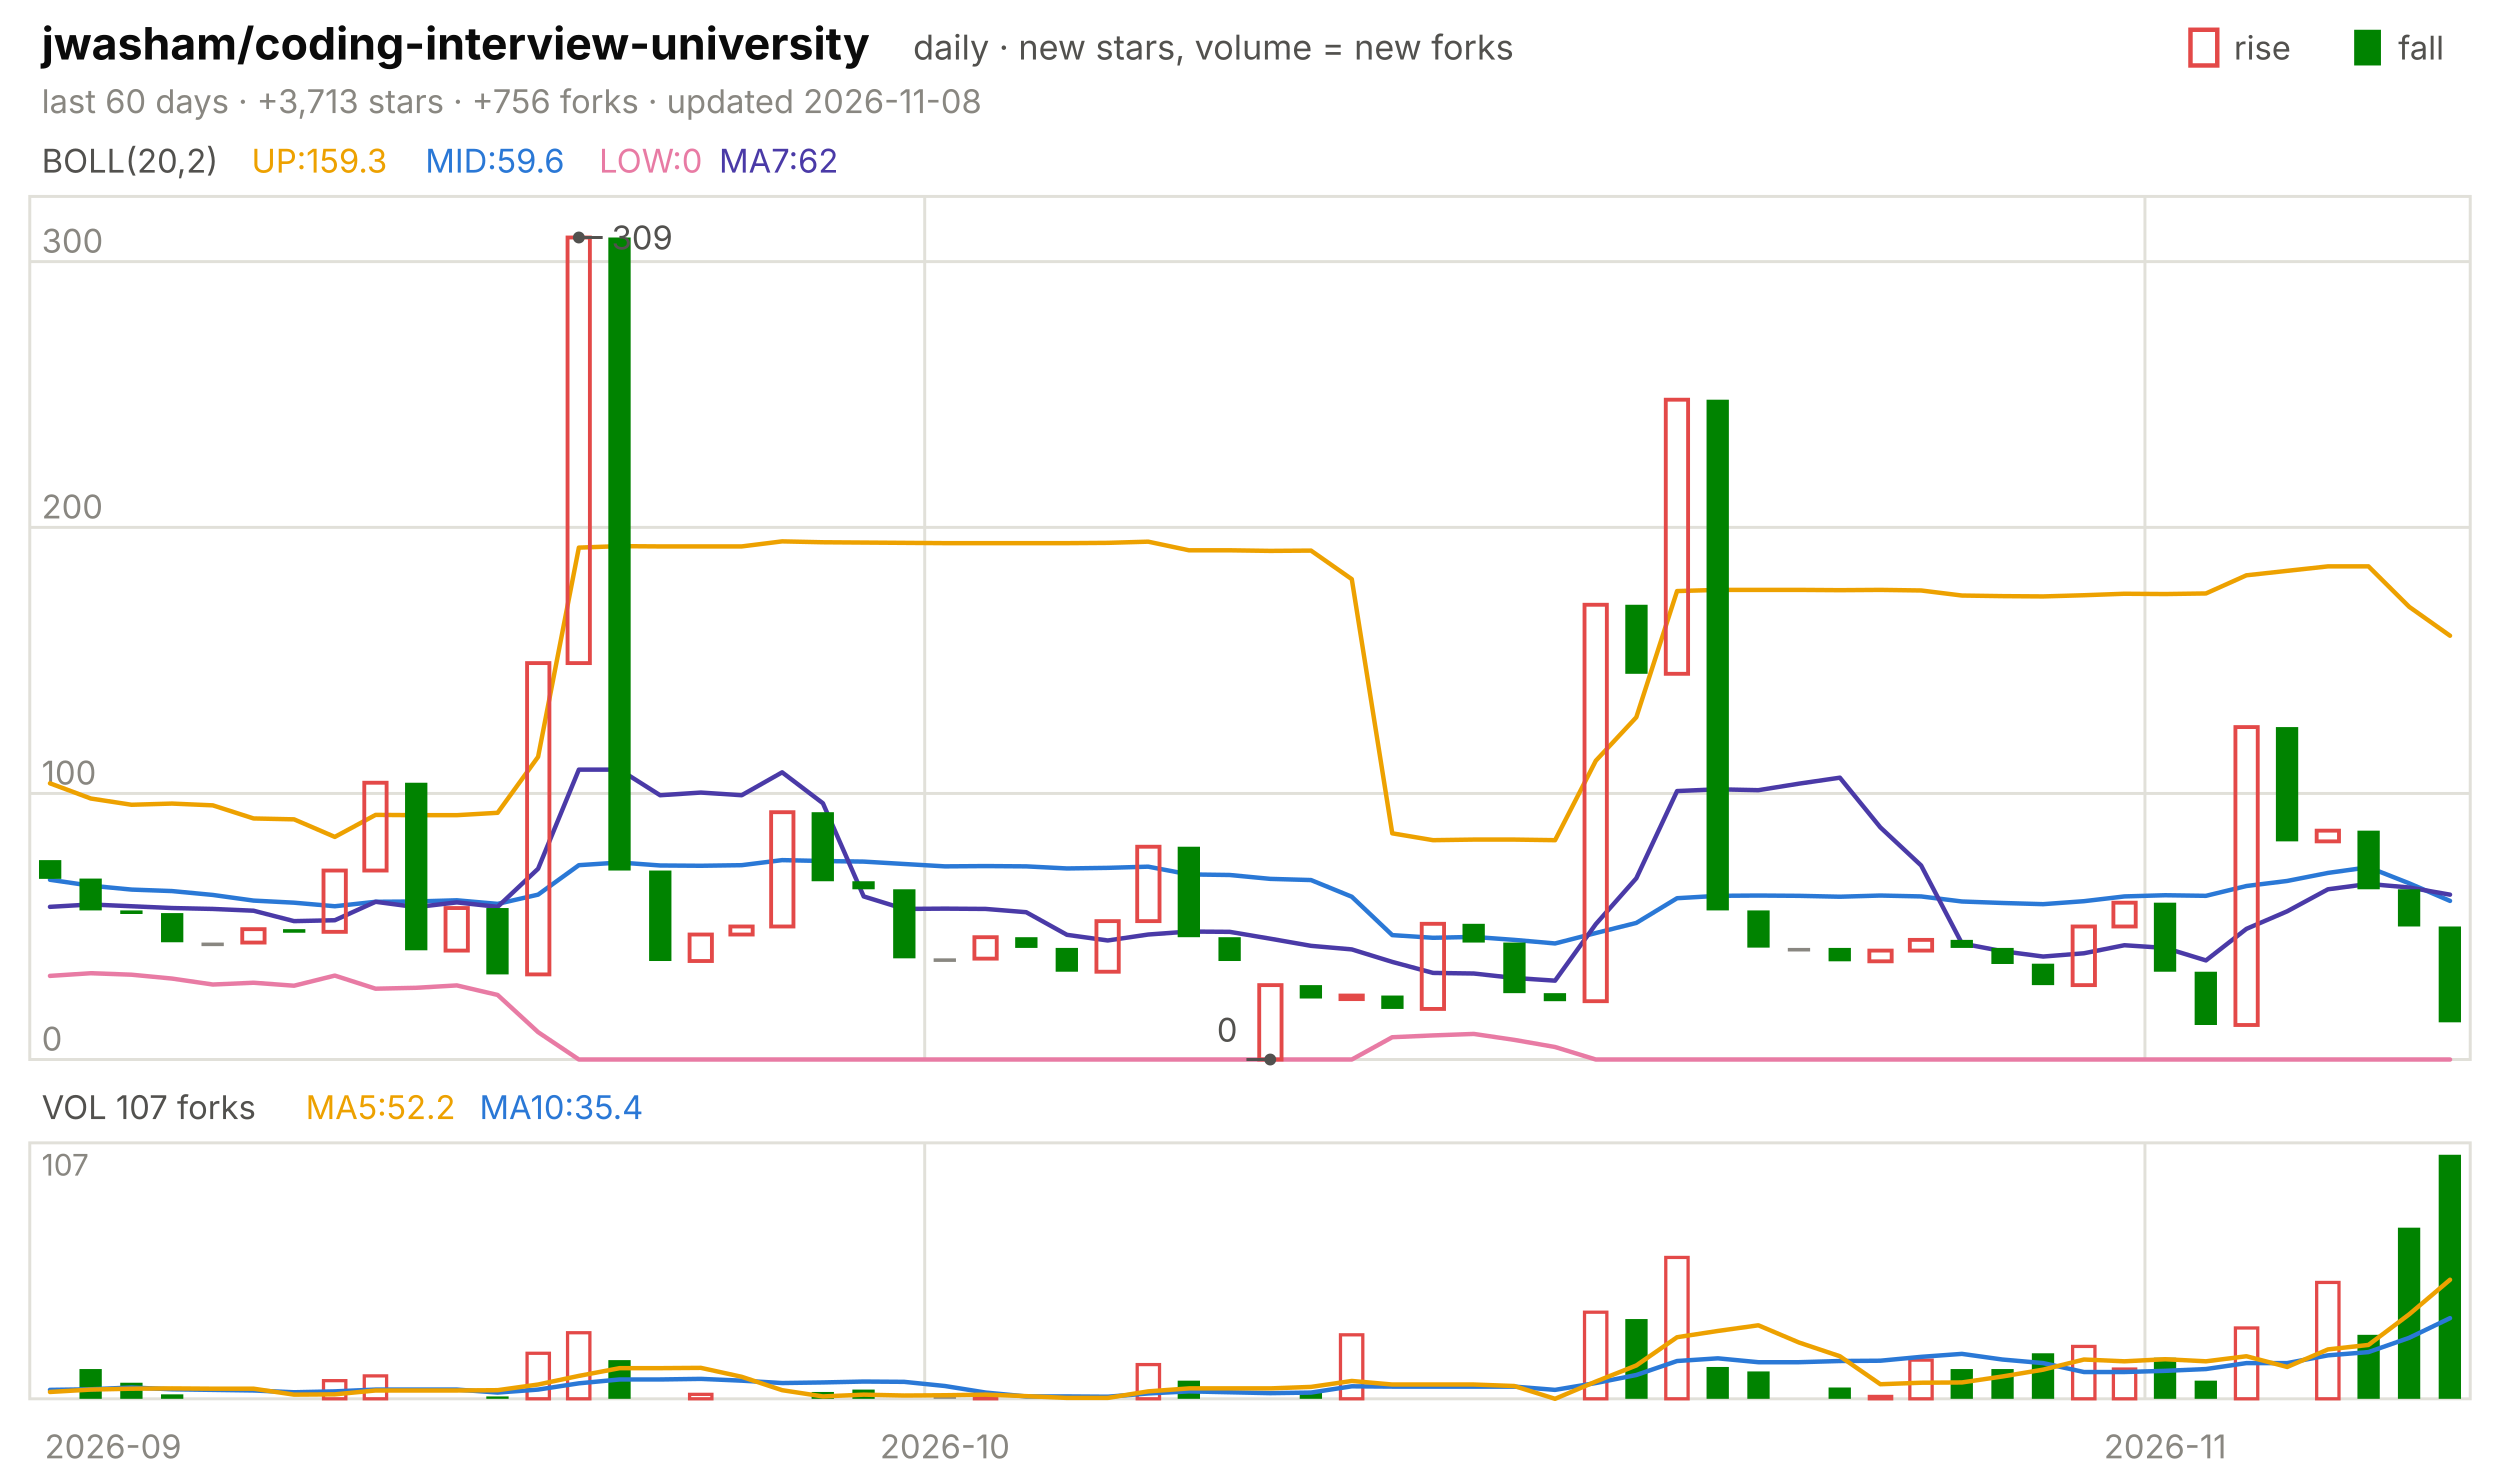
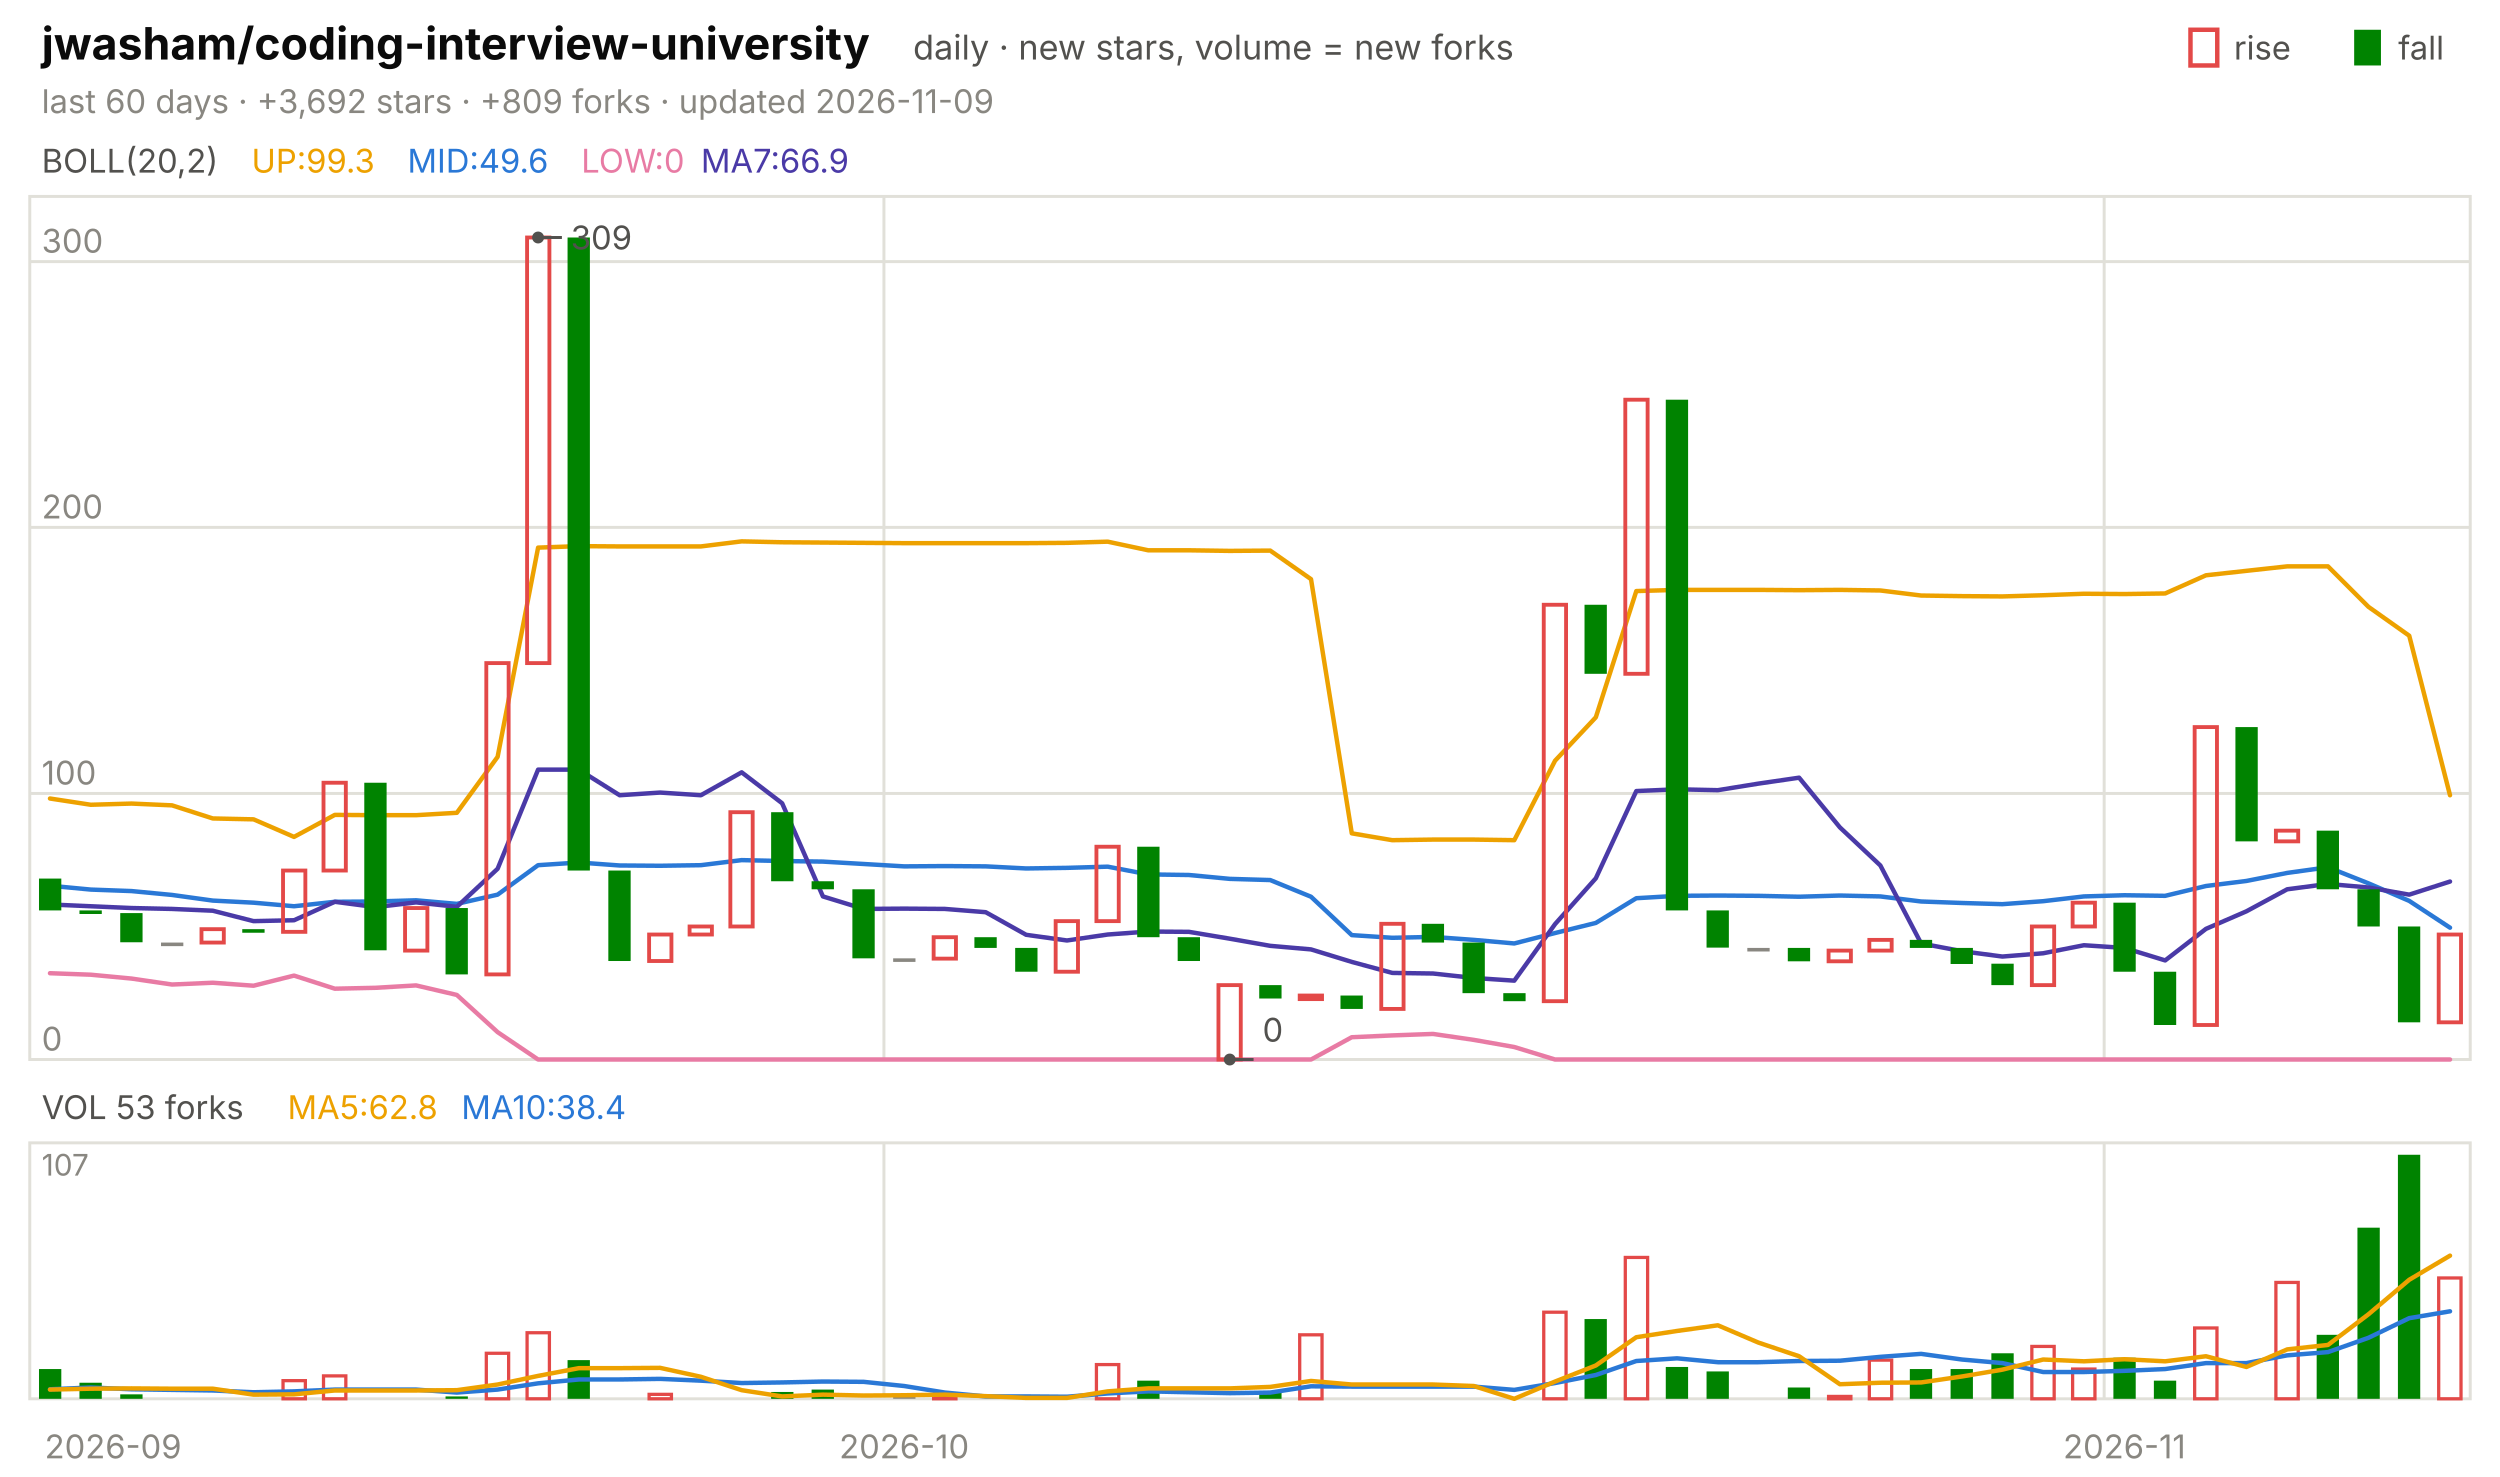
<svg xmlns="http://www.w3.org/2000/svg" viewBox="0 0 840 496" width="840" height="496" font-family="-apple-system,'Segoe UI',system-ui,sans-serif" role="img" aria-label="jwasham/coding-interview-university candlestick chart">
  <text x="14.0" y="20.0" font-size="15" fill="#0b0b0b" font-weight="650">jwasham/coding-interview-university</text>
  <text x="306.8" y="20.0" font-size="11.5" fill="#52514e">daily · new stars, volume = new forks</text>
  <text x="805.8" y="20.0" font-size="11.0" fill="#52514e">fall</text>
  <rect x="791" y="10" width="9" height="12" fill="#008300" />
  <text x="750.6" y="20.0" font-size="11.0" fill="#52514e">rise</text>
  <rect x="736" y="10" width="9" height="12" fill="none" stroke="#e34948" stroke-width="1.5" />
-   <text x="14.0" y="38.0" font-size="11.0" fill="#898781">last 60 days · +3,713 stars · +756 forks · updated 2026-11-08</text>
+   <text x="14.0" y="38.0" font-size="11.0" fill="#898781">last 60 days · +3,692 stars · +809 forks · updated 2026-11-09</text>
  <rect x="10" y="66" width="820" height="290" fill="none" stroke="#e1e0d9" />
  <rect x="10" y="384" width="820" height="86" fill="none" stroke="#e1e0d9" />
  <text x="38.0" y="490.0" font-size="11.0" fill="#898781" text-anchor="middle">2026-09</text>
-   <line x1="310.7" y1="66.0" x2="310.7" y2="356.0" stroke="#e1e0d9" stroke-width="1.0" />
-   <line x1="310.7" y1="384.0" x2="310.7" y2="470.0" stroke="#e1e0d9" stroke-width="1.0" />
-   <text x="317.5" y="490.0" font-size="11.0" fill="#898781" text-anchor="middle">2026-10</text>
-   <line x1="720.7" y1="66.0" x2="720.7" y2="356.0" stroke="#e1e0d9" stroke-width="1.0" />
-   <line x1="720.7" y1="384.0" x2="720.7" y2="470.0" stroke="#e1e0d9" stroke-width="1.0" />
-   <text x="727.5" y="490.0" font-size="11.0" fill="#898781" text-anchor="middle">2026-11</text>
+   <line x1="297.0" y1="66.0" x2="297.0" y2="356.0" stroke="#e1e0d9" stroke-width="1.0" />
+   <line x1="297.0" y1="384.0" x2="297.0" y2="470.0" stroke="#e1e0d9" stroke-width="1.0" />
+   <text x="303.8" y="490.0" font-size="11.0" fill="#898781" text-anchor="middle">2026-10</text>
+   <line x1="707.0" y1="66.0" x2="707.0" y2="356.0" stroke="#e1e0d9" stroke-width="1.0" />
+   <line x1="707.0" y1="384.0" x2="707.0" y2="470.0" stroke="#e1e0d9" stroke-width="1.0" />
+   <text x="713.8" y="490.0" font-size="11.0" fill="#898781" text-anchor="middle">2026-11</text>
  <text x="14.0" y="58.0" font-size="11.0" fill="#52514e">BOLL(20,2)</text>
-   <text x="84.5" y="58.0" font-size="11.0" fill="#eda100">UP:159.3</text>
-   <text x="142.9" y="58.0" font-size="11.0" fill="#2a78d6">MID:59.6</text>
-   <text x="201.3" y="58.0" font-size="11.0" fill="#e87ba4">LOW:0</text>
-   <text x="241.6" y="58.0" font-size="11.0" fill="#4a3aa7">MA7:62</text>
+   <text x="84.5" y="58.0" font-size="11.0" fill="#eda100">UP:99.3</text>
+   <text x="136.9" y="58.0" font-size="11.0" fill="#2a78d6">MID:49.6</text>
+   <text x="195.3" y="58.0" font-size="11.0" fill="#e87ba4">LOW:0</text>
+   <text x="235.5" y="58.0" font-size="11.0" fill="#4a3aa7">MA7:66.9</text>
  <line x1="10.0" y1="356.0" x2="830.0" y2="356.0" stroke="#e1e0d9" stroke-width="1.0" />
  <text x="14.0" y="353.0" font-size="11.0" fill="#898781">0</text>
  <line x1="10.0" y1="266.6" x2="830.0" y2="266.6" stroke="#e1e0d9" stroke-width="1.0" />
  <text x="14.0" y="263.6" font-size="11.0" fill="#898781">100</text>
  <line x1="10.0" y1="177.2" x2="830.0" y2="177.2" stroke="#e1e0d9" stroke-width="1.0" />
  <text x="14.0" y="174.2" font-size="11.0" fill="#898781">200</text>
  <line x1="10.0" y1="87.9" x2="830.0" y2="87.9" stroke="#e1e0d9" stroke-width="1.0" />
  <text x="14.0" y="84.9" font-size="11.0" fill="#898781">300</text>
-   <polyline points="16.8,263.2 30.5,268.3 44.2,270.4 57.8,270.0 71.5,270.6 85.2,275.0 98.8,275.3 112.5,281.2 126.2,273.8 139.8,273.9 153.5,273.9 167.2,273.1 180.8,254.3 194.5,184.0 208.2,183.5 221.8,183.6 235.5,183.6 249.2,183.6 262.8,181.9 276.5,182.2 290.2,182.3 303.8,182.4 317.5,182.5 331.2,182.5 344.8,182.5 358.5,182.5 372.2,182.4 385.8,182.0 399.5,184.9 413.2,184.9 426.8,185.1 440.5,185.0 454.2,194.6 467.8,280.0 481.5,282.3 495.2,282.1 508.8,282.1 522.5,282.3 536.2,255.6 549.8,241.0 563.5,198.6 577.2,198.2 590.8,198.2 604.5,198.2 618.2,198.3 631.8,198.2 645.5,198.4 659.2,200.1 672.8,200.3 686.5,200.4 700.2,200.0 713.8,199.5 727.5,199.6 741.2,199.4 754.8,193.3 768.5,191.8 782.2,190.3 795.8,190.3 809.5,203.9 823.2,213.6" fill="none" stroke="#eda100" stroke-width="1.5" stroke-linejoin="round" stroke-linecap="round" />
-   <polyline points="16.8,295.6 30.5,297.6 44.2,298.9 57.8,299.4 71.5,300.7 85.2,302.6 98.8,303.3 112.5,304.5 126.2,303.0 139.8,302.9 153.5,302.5 167.2,303.7 180.8,300.6 194.5,290.7 208.2,289.8 221.8,290.8 235.5,290.9 249.2,290.7 262.8,289.0 276.5,289.3 290.2,289.5 303.8,290.3 317.5,291.1 331.2,291.0 344.8,291.1 358.5,291.8 372.2,291.6 385.8,291.2 399.5,293.8 413.2,294.0 426.8,295.3 440.5,295.7 454.2,301.3 467.8,314.2 481.5,315.1 495.2,314.8 508.8,315.8 522.5,317.0 536.2,313.5 549.8,310.1 563.5,301.8 577.2,301.0 590.8,300.9 604.5,301.0 618.2,301.3 631.8,300.9 645.5,301.2 659.2,302.9 672.8,303.4 686.5,303.8 700.2,302.8 713.8,301.2 727.5,300.8 741.2,301.0 754.8,297.7 768.5,296.0 782.2,293.3 795.8,291.4 809.5,296.8 823.2,302.7" fill="none" stroke="#2a78d6" stroke-width="1.5" stroke-linejoin="round" stroke-linecap="round" />
-   <polyline points="16.8,327.9 30.5,327.0 44.2,327.5 57.8,328.8 71.5,330.8 85.2,330.2 98.8,331.2 112.5,327.8 126.2,332.2 139.8,331.9 153.5,331.1 167.2,334.3 180.8,346.8 194.5,356.0 208.2,356.0 221.8,356.0 235.5,356.0 249.2,356.0 262.8,356.0 276.5,356.0 290.2,356.0 303.8,356.0 317.5,356.0 331.2,356.0 344.8,356.0 358.5,356.0 372.2,356.0 385.8,356.0 399.5,356.0 413.2,356.0 426.8,356.0 440.5,356.0 454.2,356.0 467.8,348.5 481.5,347.9 495.2,347.4 508.8,349.4 522.5,351.8 536.2,356.0 549.8,356.0 563.5,356.0 577.2,356.0 590.8,356.0 604.5,356.0 618.2,356.0 631.8,356.0 645.5,356.0 659.2,356.0 672.8,356.0 686.5,356.0 700.2,356.0 713.8,356.0 727.5,356.0 741.2,356.0 754.8,356.0 768.5,356.0 782.2,356.0 795.8,356.0 809.5,356.0 823.2,356.0" fill="none" stroke="#e87ba4" stroke-width="1.5" stroke-linejoin="round" stroke-linecap="round" />
-   <polyline points="16.8,304.7 30.5,303.9 44.2,304.5 57.8,305.1 71.5,305.4 85.2,306.0 98.8,309.5 112.5,309.2 126.2,303.0 139.8,304.8 153.5,303.2 167.2,304.7 180.8,291.9 194.5,258.6 208.2,258.6 221.8,267.2 235.5,266.3 249.2,267.2 262.8,259.5 276.5,269.9 290.2,301.2 303.8,305.4 317.5,305.3 331.2,305.4 344.8,306.5 358.5,314.1 372.2,316.0 385.8,314.0 399.5,313.0 413.2,313.1 426.8,315.4 440.5,317.8 454.2,319.0 467.8,323.2 481.5,326.9 495.2,327.1 508.8,328.6 522.5,329.5 536.2,310.5 549.8,295.1 563.5,265.8 577.2,265.2 590.8,265.5 604.5,263.3 618.2,261.3 631.8,278.0 645.5,290.8 659.2,317.0 672.8,319.6 686.5,321.4 700.2,320.3 713.8,317.6 727.5,318.5 741.2,322.7 754.8,312.1 768.5,306.2 782.2,298.8 795.8,297.0 809.5,298.2 823.2,300.6" fill="none" stroke="#4a3aa7" stroke-width="1.5" stroke-linejoin="round" stroke-linecap="round" />
-   <rect x="13.1" y="289.0" width="7.5" height="6.3" fill="#008300" />
-   <rect x="26.7" y="295.2" width="7.5" height="10.7" fill="#008300" />
-   <rect x="40.4" y="305.9" width="7.5" height="1.2" fill="#008300" />
-   <rect x="54.1" y="306.8" width="7.5" height="9.8" fill="#008300" />
-   <rect x="67.7" y="316.7" width="7.5" height="1.2" fill="#898781" />
-   <rect x="81.4" y="312.2" width="7.5" height="4.5" fill="none" stroke="#e34948" stroke-width="1.3" />
-   <rect x="95.1" y="312.2" width="7.5" height="1.2" fill="#008300" />
-   <rect x="108.7" y="292.5" width="7.5" height="20.6" fill="none" stroke="#e34948" stroke-width="1.3" />
-   <rect x="122.4" y="263.0" width="7.5" height="29.5" fill="none" stroke="#e34948" stroke-width="1.3" />
-   <rect x="136.1" y="263.0" width="7.5" height="56.3" fill="#008300" />
-   <rect x="149.7" y="305.1" width="7.5" height="14.3" fill="none" stroke="#e34948" stroke-width="1.3" />
-   <rect x="163.4" y="305.1" width="7.5" height="22.3" fill="#008300" />
-   <rect x="177.1" y="222.8" width="7.5" height="104.6" fill="none" stroke="#e34948" stroke-width="1.3" />
-   <rect x="190.7" y="79.8" width="7.5" height="143.0" fill="none" stroke="#e34948" stroke-width="1.3" />
-   <rect x="204.4" y="79.8" width="7.5" height="212.7" fill="#008300" />
-   <rect x="218.1" y="292.5" width="7.5" height="30.4" fill="#008300" />
-   <rect x="231.7" y="314.0" width="7.5" height="8.9" fill="none" stroke="#e34948" stroke-width="1.3" />
-   <rect x="245.4" y="311.3" width="7.5" height="2.7" fill="none" stroke="#e34948" stroke-width="1.3" />
-   <rect x="259.1" y="272.9" width="7.5" height="38.4" fill="none" stroke="#e34948" stroke-width="1.3" />
-   <rect x="272.7" y="272.9" width="7.5" height="23.2" fill="#008300" />
-   <rect x="286.4" y="296.1" width="7.5" height="2.7" fill="#008300" />
-   <rect x="300.1" y="298.8" width="7.5" height="23.2" fill="#008300" />
-   <rect x="313.7" y="322.0" width="7.5" height="1.2" fill="#898781" />
-   <rect x="327.4" y="314.9" width="7.5" height="7.2" fill="none" stroke="#e34948" stroke-width="1.3" />
-   <rect x="341.1" y="314.9" width="7.5" height="3.6" fill="#008300" />
-   <rect x="354.7" y="318.5" width="7.5" height="8.0" fill="#008300" />
-   <rect x="368.4" y="309.5" width="7.5" height="17.0" fill="none" stroke="#e34948" stroke-width="1.3" />
-   <rect x="382.1" y="284.5" width="7.5" height="25.0" fill="none" stroke="#e34948" stroke-width="1.3" />
-   <rect x="395.7" y="284.5" width="7.5" height="30.4" fill="#008300" />
-   <rect x="409.4" y="314.9" width="7.5" height="8.0" fill="#008300" />
-   <rect x="423.1" y="331.0" width="7.5" height="25.0" fill="none" stroke="#e34948" stroke-width="1.3" />
-   <rect x="436.7" y="331.0" width="7.5" height="4.5" fill="#008300" />
-   <rect x="450.4" y="334.5" width="7.5" height="1.2" fill="none" stroke="#e34948" stroke-width="1.3" />
-   <rect x="464.1" y="334.5" width="7.5" height="4.5" fill="#008300" />
-   <rect x="477.7" y="310.4" width="7.5" height="28.6" fill="none" stroke="#e34948" stroke-width="1.3" />
-   <rect x="491.4" y="310.4" width="7.5" height="6.3" fill="#008300" />
-   <rect x="505.1" y="316.7" width="7.5" height="17.0" fill="#008300" />
-   <rect x="518.7" y="333.7" width="7.5" height="2.7" fill="#008300" />
-   <rect x="532.4" y="203.2" width="7.5" height="133.2" fill="none" stroke="#e34948" stroke-width="1.3" />
-   <rect x="546.1" y="203.2" width="7.5" height="23.2" fill="#008300" />
-   <rect x="559.7" y="134.3" width="7.5" height="92.1" fill="none" stroke="#e34948" stroke-width="1.3" />
-   <rect x="573.4" y="134.3" width="7.5" height="171.6" fill="#008300" />
-   <rect x="587.1" y="305.9" width="7.5" height="12.5" fill="#008300" />
-   <rect x="600.7" y="318.5" width="7.5" height="1.2" fill="#898781" />
-   <rect x="614.4" y="318.5" width="7.5" height="4.5" fill="#008300" />
-   <rect x="628.1" y="319.4" width="7.5" height="3.6" fill="none" stroke="#e34948" stroke-width="1.3" />
-   <rect x="641.7" y="315.8" width="7.5" height="3.6" fill="none" stroke="#e34948" stroke-width="1.3" />
-   <rect x="655.4" y="315.8" width="7.5" height="2.7" fill="#008300" />
-   <rect x="669.1" y="318.5" width="7.5" height="5.4" fill="#008300" />
-   <rect x="682.7" y="323.8" width="7.5" height="7.2" fill="#008300" />
-   <rect x="696.4" y="311.3" width="7.5" height="19.7" fill="none" stroke="#e34948" stroke-width="1.3" />
-   <rect x="710.1" y="303.3" width="7.5" height="8.0" fill="none" stroke="#e34948" stroke-width="1.3" />
-   <rect x="723.7" y="303.3" width="7.5" height="23.2" fill="#008300" />
-   <rect x="737.4" y="326.5" width="7.5" height="17.9" fill="#008300" />
-   <rect x="751.1" y="244.3" width="7.5" height="100.1" fill="none" stroke="#e34948" stroke-width="1.3" />
-   <rect x="764.7" y="244.3" width="7.5" height="38.4" fill="#008300" />
-   <rect x="778.4" y="279.1" width="7.5" height="3.6" fill="none" stroke="#e34948" stroke-width="1.3" />
-   <rect x="792.1" y="279.1" width="7.5" height="19.7" fill="#008300" />
-   <rect x="805.7" y="298.8" width="7.5" height="12.5" fill="#008300" />
-   <rect x="819.4" y="311.3" width="7.5" height="32.2" fill="#008300" />
-   <circle cx="194.5" cy="79.8" r="2" fill="#52514e" />
-   <line x1="194.5" y1="79.8" x2="202.5" y2="79.8" stroke="#52514e" stroke-width="1.0" />
-   <text x="205.5" y="83.8" font-size="11.0" fill="#52514e">309</text>
-   <circle cx="426.8" cy="356.0" r="2" fill="#52514e" />
-   <line x1="426.8" y1="356.0" x2="418.8" y2="356.0" stroke="#52514e" stroke-width="1.0" />
-   <text x="415.8" y="350.0" font-size="11.0" fill="#52514e" text-anchor="end">0</text>
-   <text x="14.0" y="376.0" font-size="11.0" fill="#52514e">VOL 107 forks</text>
-   <text x="102.7" y="376.0" font-size="11.0" fill="#eda100">MA5:52.2</text>
-   <text x="161.1" y="376.0" font-size="11.0" fill="#2a78d6">MA10:35.4</text>
+   <polyline points="16.8,268.3 30.5,270.4 44.2,270.0 57.8,270.6 71.5,275.0 85.2,275.3 98.8,281.2 112.5,273.8 126.2,273.9 139.8,273.9 153.5,273.1 167.2,254.3 180.8,184.0 194.5,183.5 208.2,183.6 221.8,183.6 235.5,183.6 249.2,181.9 262.8,182.2 276.5,182.3 290.2,182.4 303.8,182.5 317.5,182.5 331.2,182.5 344.8,182.5 358.5,182.4 372.2,182.0 385.8,184.9 399.5,184.9 413.2,185.1 426.8,185.0 440.5,194.6 454.2,280.0 467.8,282.3 481.5,282.1 495.2,282.1 508.8,282.3 522.5,255.6 536.2,241.0 549.8,198.6 563.5,198.2 577.2,198.2 590.8,198.2 604.5,198.3 618.2,198.2 631.8,198.4 645.5,200.1 659.2,200.3 672.8,200.4 686.5,200.0 700.2,199.5 713.8,199.6 727.5,199.4 741.2,193.3 754.8,191.8 768.5,190.3 782.2,190.3 795.8,203.9 809.5,213.6 823.2,267.2" fill="none" stroke="#eda100" stroke-width="1.5" stroke-linejoin="round" stroke-linecap="round" />
+   <polyline points="16.8,297.6 30.5,298.9 44.2,299.4 57.8,300.7 71.5,302.6 85.2,303.3 98.8,304.5 112.5,303.0 126.2,302.9 139.8,302.5 153.5,303.7 167.2,300.6 180.8,290.7 194.5,289.8 208.2,290.8 221.8,290.9 235.5,290.7 249.2,289.0 262.8,289.3 276.5,289.5 290.2,290.3 303.8,291.1 317.5,291.0 331.2,291.1 344.8,291.8 358.5,291.6 372.2,291.2 385.8,293.8 399.5,294.0 413.2,295.3 426.8,295.7 440.5,301.3 454.2,314.2 467.8,315.1 481.5,314.8 495.2,315.8 508.8,317.0 522.5,313.5 536.2,310.1 549.8,301.8 563.5,301.0 577.2,300.9 590.8,301.0 604.5,301.3 618.2,300.9 631.8,301.2 645.5,302.9 659.2,303.4 672.8,303.8 686.5,302.8 700.2,301.2 713.8,300.8 727.5,301.0 741.2,297.7 754.8,296.0 768.5,293.3 782.2,291.4 795.8,296.8 809.5,302.7 823.2,311.7" fill="none" stroke="#2a78d6" stroke-width="1.5" stroke-linejoin="round" stroke-linecap="round" />
+   <polyline points="16.8,327.0 30.5,327.5 44.2,328.8 57.8,330.8 71.5,330.2 85.2,331.2 98.8,327.8 112.5,332.2 126.2,331.9 139.8,331.1 153.5,334.3 167.2,346.8 180.8,356.0 194.5,356.0 208.2,356.0 221.8,356.0 235.5,356.0 249.2,356.0 262.8,356.0 276.5,356.0 290.2,356.0 303.8,356.0 317.5,356.0 331.2,356.0 344.8,356.0 358.5,356.0 372.2,356.0 385.8,356.0 399.5,356.0 413.2,356.0 426.8,356.0 440.5,356.0 454.2,348.5 467.8,347.9 481.5,347.4 495.2,349.4 508.8,351.8 522.5,356.0 536.2,356.0 549.8,356.0 563.5,356.0 577.2,356.0 590.8,356.0 604.5,356.0 618.2,356.0 631.8,356.0 645.5,356.0 659.2,356.0 672.8,356.0 686.5,356.0 700.2,356.0 713.8,356.0 727.5,356.0 741.2,356.0 754.8,356.0 768.5,356.0 782.2,356.0 795.8,356.0 809.5,356.0 823.2,356.0" fill="none" stroke="#e87ba4" stroke-width="1.5" stroke-linejoin="round" stroke-linecap="round" />
+   <polyline points="16.8,303.9 30.5,304.5 44.2,305.1 57.8,305.4 71.5,306.0 85.2,309.5 98.8,309.2 112.5,303.0 126.2,304.8 139.8,303.2 153.5,304.7 167.2,291.9 180.8,258.6 194.5,258.6 208.2,267.2 221.8,266.3 235.5,267.2 249.2,259.5 262.8,269.9 276.5,301.2 290.2,305.4 303.8,305.3 317.5,305.4 331.2,306.5 344.8,314.1 358.5,316.0 372.2,314.0 385.8,313.0 399.5,313.1 413.2,315.4 426.8,317.8 440.5,319.0 454.2,323.2 467.8,326.9 481.5,327.1 495.2,328.6 508.8,329.5 522.5,310.5 536.2,295.1 549.8,265.8 563.5,265.2 577.2,265.5 590.8,263.3 604.5,261.3 618.2,278.0 631.8,290.8 645.5,317.0 659.2,319.6 672.8,321.4 686.5,320.3 700.2,317.6 713.8,318.5 727.5,322.7 741.2,312.1 754.8,306.2 768.5,298.8 782.2,297.0 795.8,298.2 809.5,300.6 823.2,296.2" fill="none" stroke="#4a3aa7" stroke-width="1.5" stroke-linejoin="round" stroke-linecap="round" />
+   <rect x="13.1" y="295.2" width="7.5" height="10.7" fill="#008300" />
+   <rect x="26.7" y="305.9" width="7.5" height="1.2" fill="#008300" />
+   <rect x="40.4" y="306.8" width="7.5" height="9.8" fill="#008300" />
+   <rect x="54.1" y="316.7" width="7.5" height="1.2" fill="#898781" />
+   <rect x="67.7" y="312.2" width="7.5" height="4.5" fill="none" stroke="#e34948" stroke-width="1.3" />
+   <rect x="81.4" y="312.2" width="7.5" height="1.2" fill="#008300" />
+   <rect x="95.1" y="292.5" width="7.5" height="20.6" fill="none" stroke="#e34948" stroke-width="1.3" />
+   <rect x="108.7" y="263.0" width="7.5" height="29.5" fill="none" stroke="#e34948" stroke-width="1.3" />
+   <rect x="122.4" y="263.0" width="7.5" height="56.3" fill="#008300" />
+   <rect x="136.1" y="305.1" width="7.5" height="14.3" fill="none" stroke="#e34948" stroke-width="1.3" />
+   <rect x="149.7" y="305.1" width="7.5" height="22.3" fill="#008300" />
+   <rect x="163.4" y="222.8" width="7.5" height="104.6" fill="none" stroke="#e34948" stroke-width="1.3" />
+   <rect x="177.1" y="79.8" width="7.5" height="143.0" fill="none" stroke="#e34948" stroke-width="1.3" />
+   <rect x="190.7" y="79.8" width="7.5" height="212.7" fill="#008300" />
+   <rect x="204.4" y="292.5" width="7.5" height="30.4" fill="#008300" />
+   <rect x="218.1" y="314.0" width="7.5" height="8.9" fill="none" stroke="#e34948" stroke-width="1.3" />
+   <rect x="231.7" y="311.3" width="7.5" height="2.7" fill="none" stroke="#e34948" stroke-width="1.3" />
+   <rect x="245.4" y="272.9" width="7.5" height="38.4" fill="none" stroke="#e34948" stroke-width="1.3" />
+   <rect x="259.1" y="272.9" width="7.5" height="23.2" fill="#008300" />
+   <rect x="272.7" y="296.1" width="7.5" height="2.7" fill="#008300" />
+   <rect x="286.4" y="298.8" width="7.5" height="23.2" fill="#008300" />
+   <rect x="300.1" y="322.0" width="7.5" height="1.2" fill="#898781" />
+   <rect x="313.7" y="314.9" width="7.5" height="7.2" fill="none" stroke="#e34948" stroke-width="1.3" />
+   <rect x="327.4" y="314.9" width="7.5" height="3.6" fill="#008300" />
+   <rect x="341.1" y="318.5" width="7.5" height="8.0" fill="#008300" />
+   <rect x="354.7" y="309.5" width="7.5" height="17.0" fill="none" stroke="#e34948" stroke-width="1.3" />
+   <rect x="368.4" y="284.5" width="7.5" height="25.0" fill="none" stroke="#e34948" stroke-width="1.3" />
+   <rect x="382.1" y="284.5" width="7.5" height="30.4" fill="#008300" />
+   <rect x="395.7" y="314.9" width="7.5" height="8.0" fill="#008300" />
+   <rect x="409.4" y="331.0" width="7.5" height="25.0" fill="none" stroke="#e34948" stroke-width="1.3" />
+   <rect x="423.1" y="331.0" width="7.5" height="4.5" fill="#008300" />
+   <rect x="436.7" y="334.5" width="7.5" height="1.2" fill="none" stroke="#e34948" stroke-width="1.3" />
+   <rect x="450.4" y="334.5" width="7.5" height="4.5" fill="#008300" />
+   <rect x="464.1" y="310.4" width="7.5" height="28.6" fill="none" stroke="#e34948" stroke-width="1.3" />
+   <rect x="477.7" y="310.4" width="7.5" height="6.3" fill="#008300" />
+   <rect x="491.4" y="316.7" width="7.5" height="17.0" fill="#008300" />
+   <rect x="505.1" y="333.7" width="7.5" height="2.7" fill="#008300" />
+   <rect x="518.7" y="203.2" width="7.5" height="133.2" fill="none" stroke="#e34948" stroke-width="1.3" />
+   <rect x="532.4" y="203.2" width="7.5" height="23.2" fill="#008300" />
+   <rect x="546.1" y="134.3" width="7.5" height="92.1" fill="none" stroke="#e34948" stroke-width="1.3" />
+   <rect x="559.7" y="134.3" width="7.5" height="171.6" fill="#008300" />
+   <rect x="573.4" y="305.9" width="7.5" height="12.5" fill="#008300" />
+   <rect x="587.1" y="318.5" width="7.5" height="1.2" fill="#898781" />
+   <rect x="600.7" y="318.5" width="7.5" height="4.5" fill="#008300" />
+   <rect x="614.4" y="319.4" width="7.5" height="3.6" fill="none" stroke="#e34948" stroke-width="1.3" />
+   <rect x="628.1" y="315.8" width="7.5" height="3.6" fill="none" stroke="#e34948" stroke-width="1.3" />
+   <rect x="641.7" y="315.8" width="7.5" height="2.7" fill="#008300" />
+   <rect x="655.4" y="318.5" width="7.5" height="5.4" fill="#008300" />
+   <rect x="669.1" y="323.8" width="7.5" height="7.2" fill="#008300" />
+   <rect x="682.7" y="311.3" width="7.5" height="19.7" fill="none" stroke="#e34948" stroke-width="1.3" />
+   <rect x="696.4" y="303.3" width="7.5" height="8.0" fill="none" stroke="#e34948" stroke-width="1.3" />
+   <rect x="710.1" y="303.3" width="7.5" height="23.2" fill="#008300" />
+   <rect x="723.7" y="326.5" width="7.5" height="17.9" fill="#008300" />
+   <rect x="737.4" y="244.3" width="7.5" height="100.1" fill="none" stroke="#e34948" stroke-width="1.3" />
+   <rect x="751.1" y="244.3" width="7.5" height="38.4" fill="#008300" />
+   <rect x="764.7" y="279.1" width="7.5" height="3.6" fill="none" stroke="#e34948" stroke-width="1.3" />
+   <rect x="778.4" y="279.1" width="7.5" height="19.7" fill="#008300" />
+   <rect x="792.1" y="298.8" width="7.5" height="12.5" fill="#008300" />
+   <rect x="805.7" y="311.3" width="7.5" height="32.2" fill="#008300" />
+   <rect x="819.4" y="314.0" width="7.5" height="29.5" fill="none" stroke="#e34948" stroke-width="1.3" />
+   <circle cx="180.8" cy="79.8" r="2" fill="#52514e" />
+   <line x1="180.8" y1="79.8" x2="188.8" y2="79.8" stroke="#52514e" stroke-width="1.0" />
+   <text x="191.8" y="83.8" font-size="11.0" fill="#52514e">309</text>
+   <circle cx="413.2" cy="356.0" r="2" fill="#52514e" />
+   <line x1="413.2" y1="356.0" x2="421.2" y2="356.0" stroke="#52514e" stroke-width="1.0" />
+   <text x="424.2" y="350.0" font-size="11.0" fill="#52514e">0</text>
+   <text x="14.0" y="376.0" font-size="11.0" fill="#52514e">VOL 53 forks</text>
+   <text x="96.6" y="376.0" font-size="11.0" fill="#eda100">MA5:62.8</text>
+   <text x="155.0" y="376.0" font-size="11.0" fill="#2a78d6">MA10:38.4</text>
  <text x="14.0" y="395.0" font-size="10" fill="#898781">107</text>
-   <rect x="26.7" y="460.0" width="7.5" height="10.0" fill="#008300" />
-   <rect x="40.4" y="464.6" width="7.5" height="5.4" fill="#008300" />
-   <rect x="54.1" y="468.5" width="7.5" height="1.5" fill="#008300" />
-   <rect x="108.7" y="463.9" width="7.5" height="6.1" fill="none" stroke="#e34948" stroke-width="1.1" />
-   <rect x="122.4" y="462.3" width="7.5" height="7.7" fill="none" stroke="#e34948" stroke-width="1.1" />
-   <rect x="163.4" y="469.2" width="7.5" height="0.8" fill="#008300" />
-   <rect x="177.1" y="454.7" width="7.5" height="15.3" fill="none" stroke="#e34948" stroke-width="1.1" />
-   <rect x="190.7" y="447.8" width="7.5" height="22.2" fill="none" stroke="#e34948" stroke-width="1.1" />
-   <rect x="204.4" y="457.0" width="7.5" height="13.0" fill="#008300" />
-   <rect x="231.7" y="468.5" width="7.5" height="1.5" fill="none" stroke="#e34948" stroke-width="1.1" />
-   <rect x="272.7" y="467.7" width="7.5" height="2.3" fill="#008300" />
-   <rect x="286.4" y="466.9" width="7.5" height="3.1" fill="#008300" />
-   <rect x="313.7" y="469.2" width="7.5" height="0.8" fill="#898781" />
-   <rect x="327.4" y="469.2" width="7.5" height="0.8" fill="none" stroke="#e34948" stroke-width="1.1" />
-   <rect x="382.1" y="458.5" width="7.5" height="11.5" fill="none" stroke="#e34948" stroke-width="1.1" />
-   <rect x="395.7" y="463.9" width="7.5" height="6.1" fill="#008300" />
-   <rect x="436.7" y="467.7" width="7.5" height="2.3" fill="#008300" />
-   <rect x="450.4" y="448.5" width="7.5" height="21.5" fill="none" stroke="#e34948" stroke-width="1.1" />
-   <rect x="532.4" y="440.9" width="7.5" height="29.1" fill="none" stroke="#e34948" stroke-width="1.1" />
-   <rect x="546.1" y="443.2" width="7.5" height="26.8" fill="#008300" />
-   <rect x="559.7" y="422.5" width="7.5" height="47.5" fill="none" stroke="#e34948" stroke-width="1.1" />
-   <rect x="573.4" y="459.3" width="7.5" height="10.7" fill="#008300" />
-   <rect x="587.1" y="460.8" width="7.5" height="9.2" fill="#008300" />
-   <rect x="614.4" y="466.2" width="7.5" height="3.8" fill="#008300" />
-   <rect x="628.1" y="469.2" width="7.5" height="0.8" fill="none" stroke="#e34948" stroke-width="1.1" />
-   <rect x="641.7" y="457.0" width="7.5" height="13.0" fill="none" stroke="#e34948" stroke-width="1.1" />
+   <rect x="13.1" y="460.0" width="7.5" height="10.0" fill="#008300" />
+   <rect x="26.7" y="464.6" width="7.5" height="5.4" fill="#008300" />
+   <rect x="40.4" y="468.5" width="7.5" height="1.5" fill="#008300" />
+   <rect x="95.1" y="463.9" width="7.5" height="6.1" fill="none" stroke="#e34948" stroke-width="1.1" />
+   <rect x="108.7" y="462.3" width="7.5" height="7.7" fill="none" stroke="#e34948" stroke-width="1.1" />
+   <rect x="149.7" y="469.2" width="7.5" height="0.8" fill="#008300" />
+   <rect x="163.4" y="454.7" width="7.5" height="15.3" fill="none" stroke="#e34948" stroke-width="1.1" />
+   <rect x="177.1" y="447.8" width="7.5" height="22.2" fill="none" stroke="#e34948" stroke-width="1.1" />
+   <rect x="190.7" y="457.0" width="7.5" height="13.0" fill="#008300" />
+   <rect x="218.1" y="468.5" width="7.5" height="1.5" fill="none" stroke="#e34948" stroke-width="1.1" />
+   <rect x="259.1" y="467.7" width="7.5" height="2.3" fill="#008300" />
+   <rect x="272.7" y="466.9" width="7.5" height="3.1" fill="#008300" />
+   <rect x="300.1" y="469.2" width="7.5" height="0.8" fill="#898781" />
+   <rect x="313.7" y="469.2" width="7.5" height="0.8" fill="none" stroke="#e34948" stroke-width="1.1" />
+   <rect x="368.4" y="458.5" width="7.5" height="11.5" fill="none" stroke="#e34948" stroke-width="1.1" />
+   <rect x="382.1" y="463.9" width="7.5" height="6.1" fill="#008300" />
+   <rect x="423.1" y="467.7" width="7.5" height="2.3" fill="#008300" />
+   <rect x="436.7" y="448.5" width="7.5" height="21.5" fill="none" stroke="#e34948" stroke-width="1.1" />
+   <rect x="518.7" y="440.9" width="7.5" height="29.1" fill="none" stroke="#e34948" stroke-width="1.1" />
+   <rect x="532.4" y="443.2" width="7.5" height="26.8" fill="#008300" />
+   <rect x="546.1" y="422.5" width="7.5" height="47.5" fill="none" stroke="#e34948" stroke-width="1.1" />
+   <rect x="559.7" y="459.3" width="7.5" height="10.7" fill="#008300" />
+   <rect x="573.4" y="460.8" width="7.5" height="9.2" fill="#008300" />
+   <rect x="600.7" y="466.2" width="7.5" height="3.8" fill="#008300" />
+   <rect x="614.4" y="469.2" width="7.5" height="0.8" fill="none" stroke="#e34948" stroke-width="1.1" />
+   <rect x="628.1" y="457.0" width="7.5" height="13.0" fill="none" stroke="#e34948" stroke-width="1.1" />
+   <rect x="641.7" y="460.0" width="7.5" height="10.0" fill="#008300" />
  <rect x="655.4" y="460.0" width="7.5" height="10.0" fill="#008300" />
-   <rect x="669.1" y="460.0" width="7.5" height="10.0" fill="#008300" />
-   <rect x="682.7" y="454.7" width="7.5" height="15.3" fill="#008300" />
-   <rect x="696.4" y="452.4" width="7.5" height="17.6" fill="none" stroke="#e34948" stroke-width="1.1" />
-   <rect x="710.1" y="460.0" width="7.5" height="10.0" fill="none" stroke="#e34948" stroke-width="1.1" />
-   <rect x="723.7" y="456.2" width="7.5" height="13.8" fill="#008300" />
-   <rect x="737.4" y="463.9" width="7.5" height="6.1" fill="#008300" />
-   <rect x="751.1" y="446.2" width="7.5" height="23.8" fill="none" stroke="#e34948" stroke-width="1.1" />
-   <rect x="778.4" y="430.9" width="7.5" height="39.1" fill="none" stroke="#e34948" stroke-width="1.1" />
-   <rect x="792.1" y="448.5" width="7.5" height="21.5" fill="#008300" />
-   <rect x="805.7" y="412.5" width="7.5" height="57.5" fill="#008300" />
-   <rect x="819.4" y="388.0" width="7.5" height="82.0" fill="#008300" />
-   <polyline points="16.8,467.0 30.5,466.8 44.2,466.2 57.8,466.8 71.5,467.0 85.2,467.2 98.8,467.8 112.5,467.5 126.2,466.9 139.8,466.9 153.5,466.9 167.2,467.9 180.8,466.9 194.5,464.8 208.2,463.5 221.8,463.5 235.5,463.3 249.2,463.9 262.8,464.7 276.5,464.5 290.2,464.2 303.8,464.3 317.5,465.7 331.2,467.9 344.8,469.2 358.5,469.2 372.2,469.3 385.8,468.2 399.5,467.5 413.2,467.8 426.8,468.1 440.5,467.9 454.2,465.8 467.8,465.9 481.5,465.9 495.2,465.9 508.8,465.9 522.5,467.0 536.2,464.7 549.8,462.0 563.5,457.3 577.2,456.4 590.8,457.7 604.5,457.7 618.2,457.3 631.8,457.2 645.5,455.9 659.2,454.9 672.8,456.8 686.5,458.0 700.2,461.0 713.8,461.0 727.5,460.6 741.2,460.0 754.8,458.0 768.5,458.0 782.2,455.4 795.8,454.3 809.5,449.5 823.2,442.9" fill="none" stroke="#2a78d6" stroke-width="1.5" stroke-linejoin="round" stroke-linecap="round" />
-   <polyline points="16.8,467.7 30.5,466.9 44.2,466.6 57.8,466.5 71.5,466.6 85.2,466.6 98.8,468.6 112.5,468.5 126.2,467.2 139.8,467.2 153.5,467.2 167.2,467.1 180.8,465.2 194.5,462.3 208.2,459.7 221.8,459.7 235.5,459.6 249.2,462.6 262.8,467.1 276.5,469.2 290.2,468.6 303.8,468.9 317.5,468.8 331.2,468.6 344.8,469.1 358.5,469.7 372.2,469.7 385.8,467.5 399.5,466.5 413.2,466.5 426.8,466.5 440.5,466.0 454.2,464.0 467.8,465.2 481.5,465.2 495.2,465.2 508.8,465.7 522.5,470.0 536.2,464.2 549.8,458.8 563.5,449.3 577.2,447.2 590.8,445.3 604.5,451.1 618.2,455.7 631.8,465.1 645.5,464.6 659.2,464.5 672.8,462.5 686.5,460.2 700.2,456.8 713.8,457.4 727.5,456.7 741.2,457.4 754.8,455.7 768.5,459.3 782.2,453.4 795.8,451.9 809.5,441.6 823.2,430.0" fill="none" stroke="#eda100" stroke-width="1.5" stroke-linejoin="round" stroke-linecap="round" />
+   <rect x="669.1" y="454.7" width="7.5" height="15.3" fill="#008300" />
+   <rect x="682.7" y="452.4" width="7.5" height="17.6" fill="none" stroke="#e34948" stroke-width="1.1" />
+   <rect x="696.4" y="460.0" width="7.5" height="10.0" fill="none" stroke="#e34948" stroke-width="1.1" />
+   <rect x="710.1" y="456.2" width="7.5" height="13.8" fill="#008300" />
+   <rect x="723.7" y="463.9" width="7.5" height="6.1" fill="#008300" />
+   <rect x="737.4" y="446.2" width="7.5" height="23.8" fill="none" stroke="#e34948" stroke-width="1.1" />
+   <rect x="764.7" y="430.9" width="7.5" height="39.1" fill="none" stroke="#e34948" stroke-width="1.1" />
+   <rect x="778.4" y="448.5" width="7.5" height="21.5" fill="#008300" />
+   <rect x="792.1" y="412.5" width="7.5" height="57.5" fill="#008300" />
+   <rect x="805.7" y="388.0" width="7.5" height="82.0" fill="#008300" />
+   <rect x="819.4" y="429.4" width="7.5" height="40.6" fill="none" stroke="#e34948" stroke-width="1.1" />
+   <polyline points="16.8,466.8 30.5,466.2 44.2,466.8 57.8,467.0 71.5,467.2 85.2,467.8 98.8,467.5 112.5,466.9 126.2,466.9 139.8,466.9 153.5,467.9 167.2,466.9 180.8,464.8 194.5,463.5 208.2,463.5 221.8,463.3 235.5,463.9 249.2,464.7 262.8,464.5 276.5,464.2 290.2,464.3 303.8,465.7 317.5,467.9 331.2,469.2 344.8,469.2 358.5,469.3 372.2,468.2 385.8,467.5 399.5,467.8 413.2,468.1 426.8,467.9 440.5,465.8 454.2,465.9 467.8,465.9 481.5,465.9 495.2,465.9 508.8,467.0 522.5,464.7 536.2,462.0 549.8,457.3 563.5,456.4 577.2,457.7 590.8,457.7 604.5,457.3 618.2,457.2 631.8,455.9 645.5,454.9 659.2,456.8 672.8,458.0 686.5,461.0 700.2,461.0 713.8,460.6 727.5,460.0 741.2,458.0 754.8,458.0 768.5,455.4 782.2,454.3 795.8,449.5 809.5,442.9 823.2,440.6" fill="none" stroke="#2a78d6" stroke-width="1.5" stroke-linejoin="round" stroke-linecap="round" />
+   <polyline points="16.8,466.9 30.5,466.6 44.2,466.5 57.8,466.6 71.5,466.6 85.2,468.6 98.8,468.5 112.5,467.2 126.2,467.2 139.8,467.2 153.5,467.1 167.2,465.2 180.8,462.3 194.5,459.7 208.2,459.7 221.8,459.6 235.5,462.6 249.2,467.1 262.8,469.2 276.5,468.6 290.2,468.9 303.8,468.8 317.5,468.6 331.2,469.1 344.8,469.7 358.5,469.7 372.2,467.5 385.8,466.5 399.5,466.5 413.2,466.5 426.8,466.0 440.5,464.0 454.2,465.2 467.8,465.2 481.5,465.2 495.2,465.7 508.8,470.0 522.5,464.2 536.2,458.8 549.8,449.3 563.5,447.2 577.2,445.3 590.8,451.1 604.5,455.7 618.2,465.1 631.8,464.6 645.5,464.5 659.2,462.5 672.8,460.2 686.5,456.8 700.2,457.4 713.8,456.7 727.5,457.4 741.2,455.7 754.8,459.3 768.5,453.4 782.2,451.9 795.8,441.6 809.5,430.0 823.2,421.9" fill="none" stroke="#eda100" stroke-width="1.5" stroke-linejoin="round" stroke-linecap="round" />
</svg>
